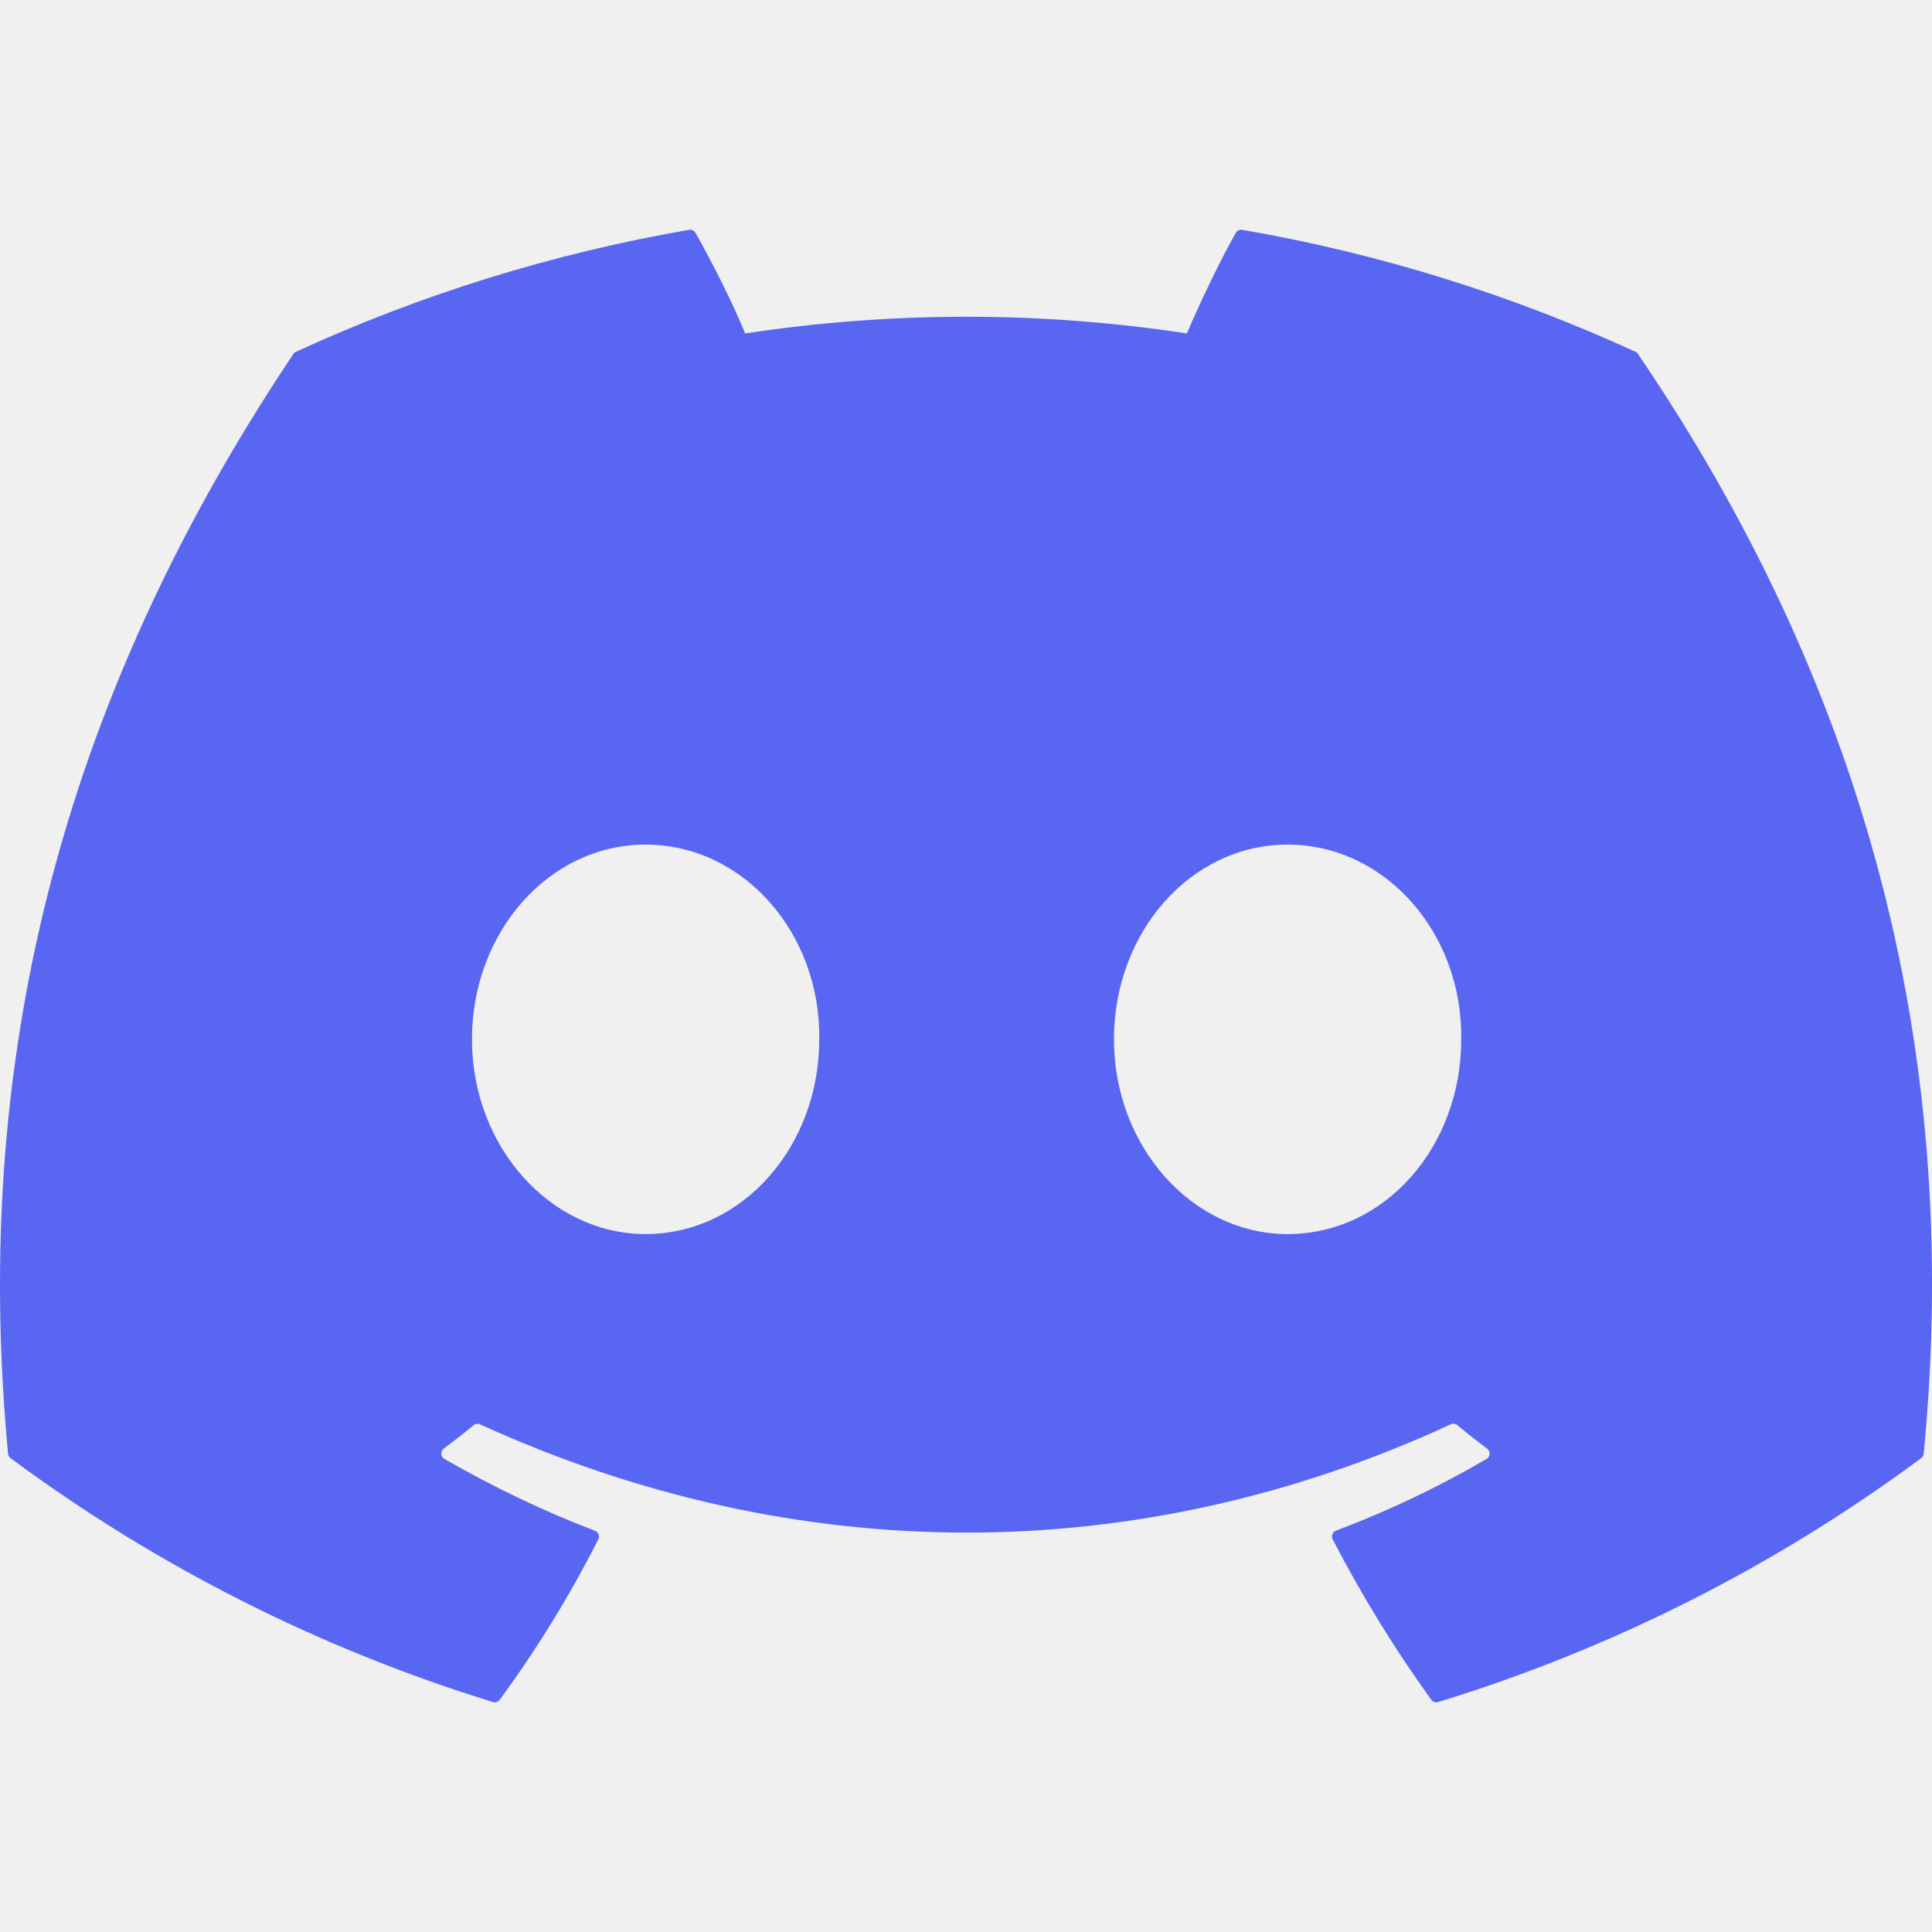
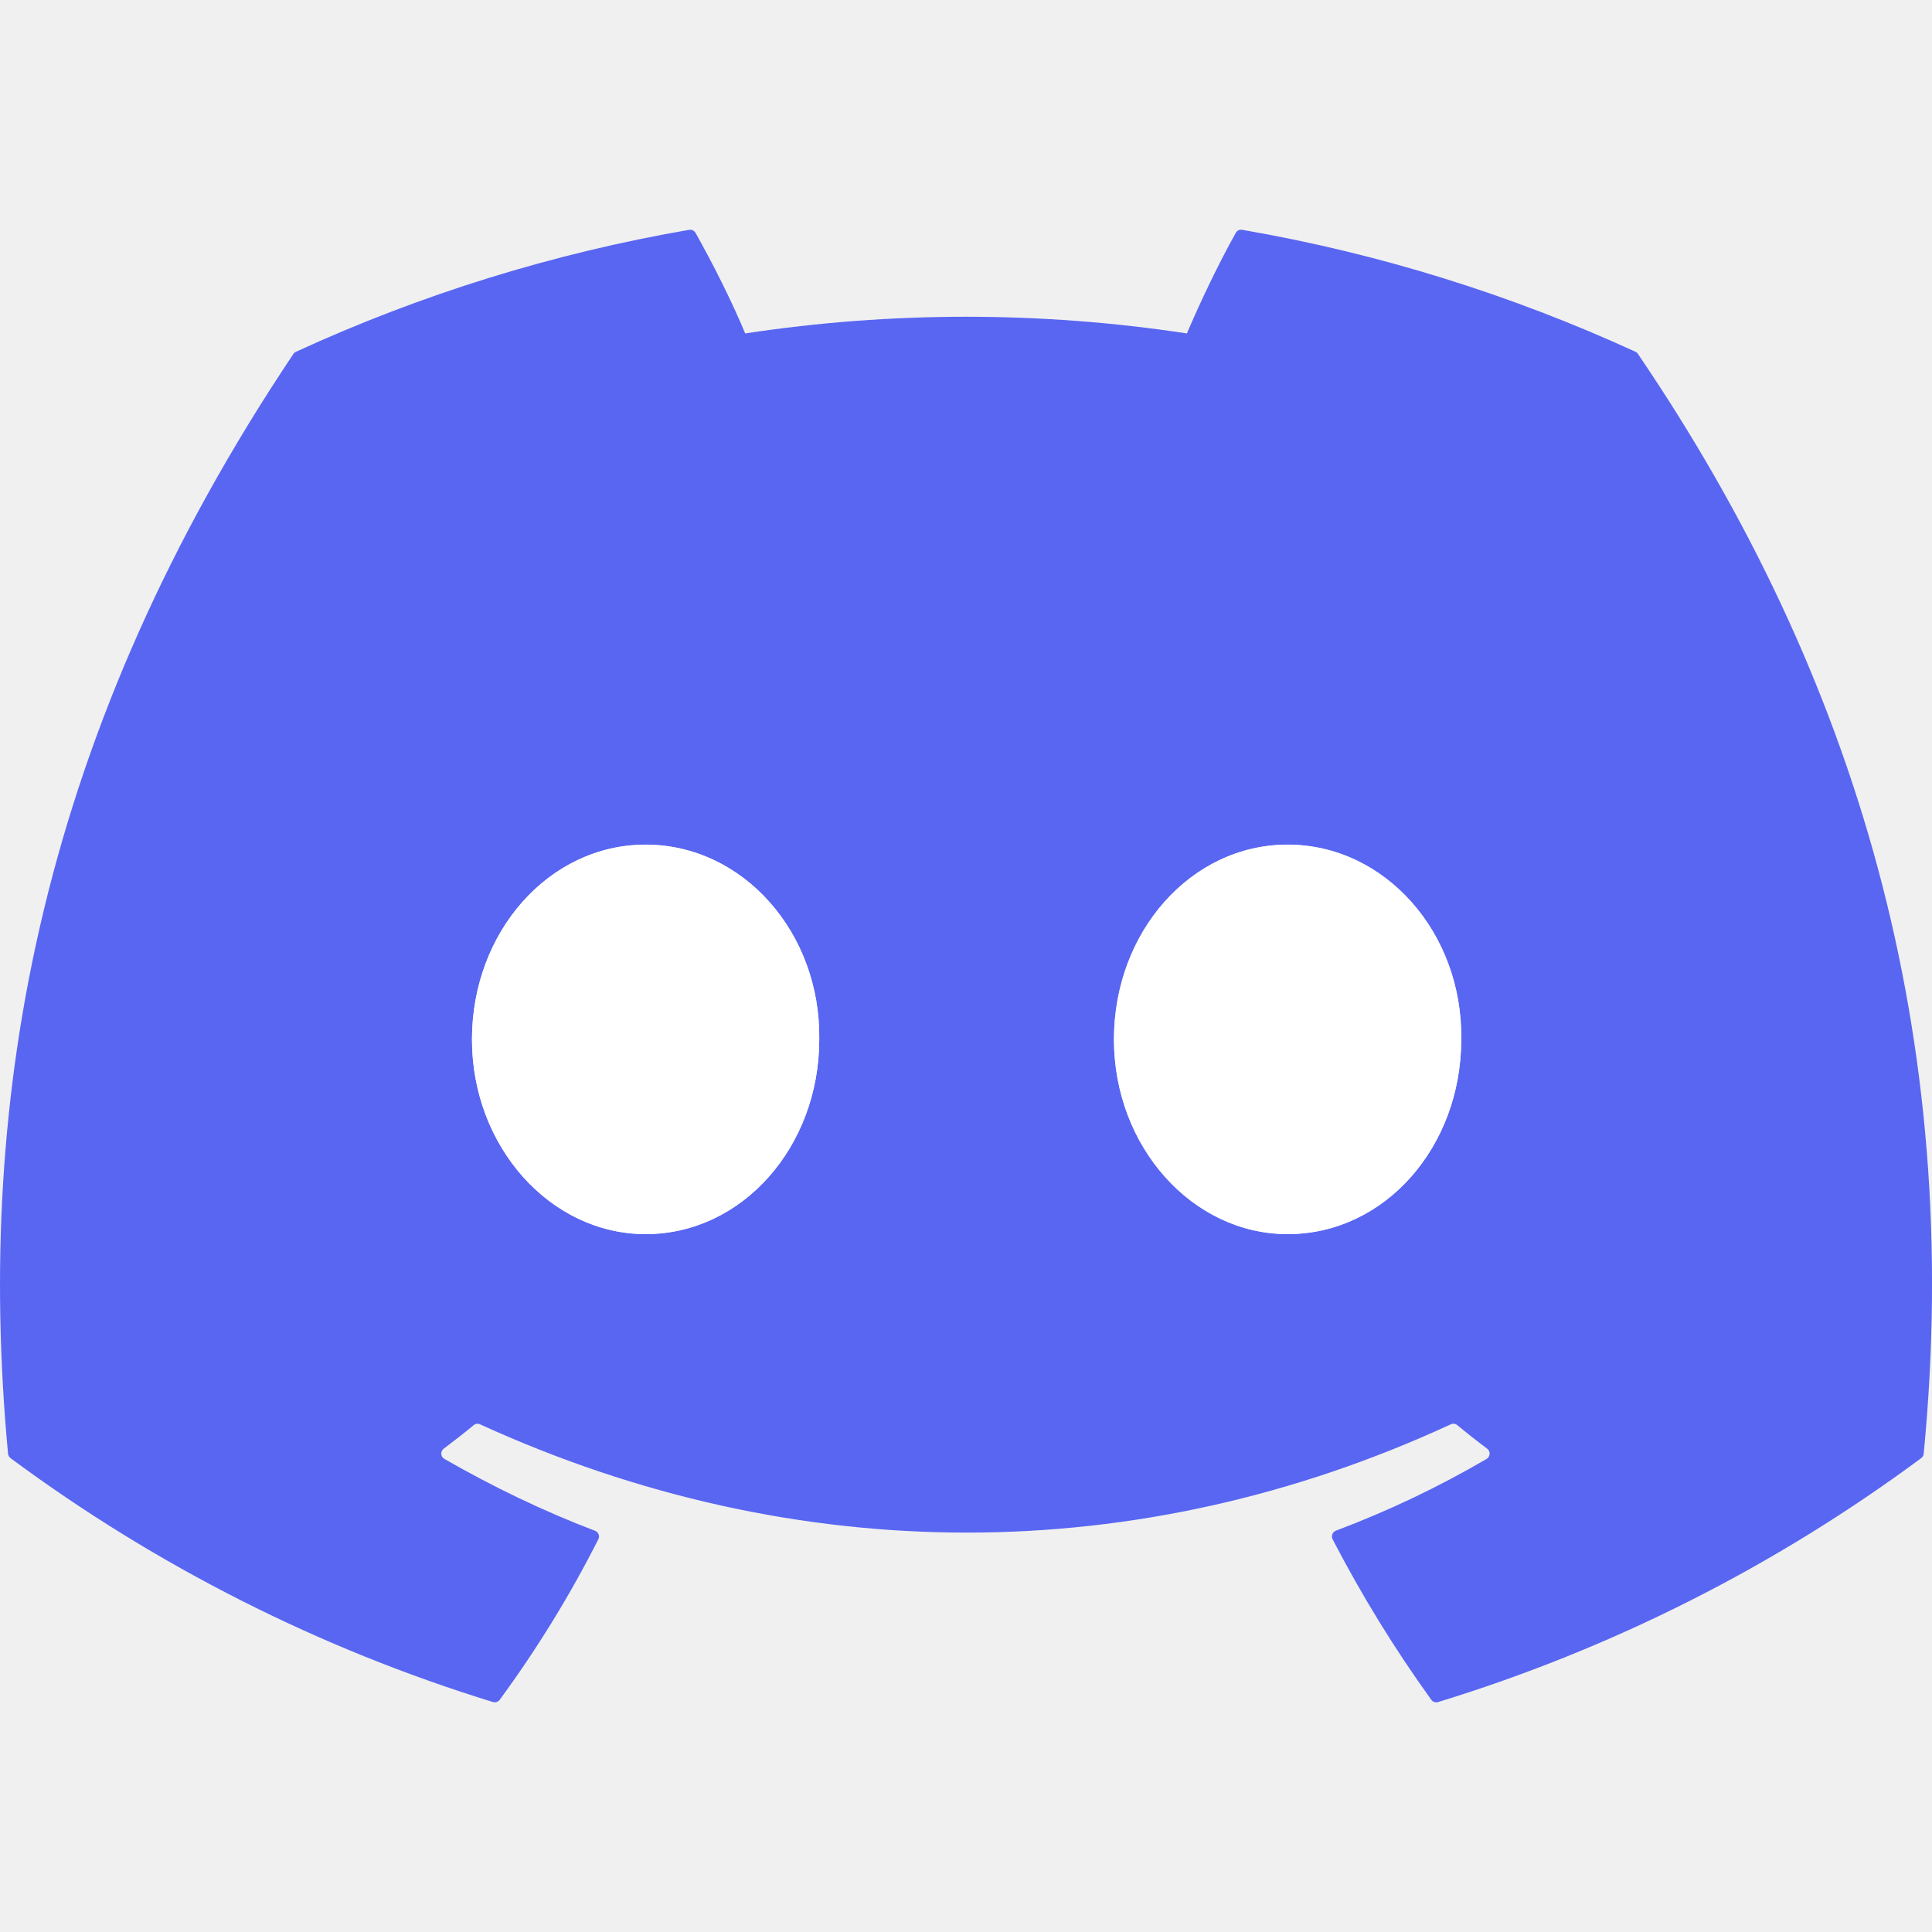
<svg xmlns="http://www.w3.org/2000/svg" fill="none" viewBox="0 0 24 24">
  <path fill="#5966F2" fill-rule="evenodd" d="M15.432 2.855c1.715.296 3.355.813 4.885 1.515a.06.06 0 0 1 .031.028c2.71 3.987 4.05 8.484 3.549 13.66a.077.077 0 0 1-.032.056 19.834 19.834 0 0 1-6.002 3.03.076.076 0 0 1-.084-.03 15.987 15.987 0 0 1-1.225-1.993.077.077 0 0 1 .04-.106 12.302 12.302 0 0 0 1.874-.892.077.077 0 0 0 .006-.127 9.528 9.528 0 0 1-.372-.293.074.074 0 0 0-.079-.01c-3.881 1.794-8.134 1.794-12.061 0a.074.074 0 0 0-.078.011c-.12.1-.246.197-.372.292-.043.032-.04.1.008.127.598.343 1.22.645 1.872.893a.076.076 0 0 1 .041.105 14.226 14.226 0 0 1-1.226 1.995.078.078 0 0 1-.084.027 19.9 19.9 0 0 1-5.993-3.03.082.082 0 0 1-.03-.055c-.42-4.478.432-9.012 3.544-13.66a.07.07 0 0 1 .032-.028 19.737 19.737 0 0 1 4.885-1.515.077.077 0 0 1 .079.037c.211.375.454.856.617 1.25a18.271 18.271 0 0 1 5.487 0c.164-.386.397-.875.608-1.25a.074.074 0 0 1 .079-.037ZM8.02 15.33c-1.183 0-2.157-1.086-2.157-2.419s.956-2.419 2.157-2.419c1.21 0 2.176 1.095 2.157 2.42 0 1.332-.956 2.418-2.157 2.418Zm7.975 0c-1.183 0-2.157-1.086-2.157-2.419s.955-2.419 2.157-2.419c1.21 0 2.176 1.095 2.157 2.42 0 1.332-.946 2.418-2.157 2.418Z" clip-rule="evenodd" />
+   <path fill="#fff" d="M5.863 12.912c0 1.333.975 2.419 2.157 2.419 1.202 0 2.157-1.086 2.157-2.419.019-1.324-.946-2.419-2.157-2.419-1.201 0-2.157 1.086-2.157 2.42Zm7.975 0c0 1.333.974 2.419 2.157 2.419 1.21 0 2.157-1.086 2.157-2.419.019-1.324-.946-2.419-2.157-2.419-1.201 0-2.157 1.086-2.157 2.42Z" />
</svg>
